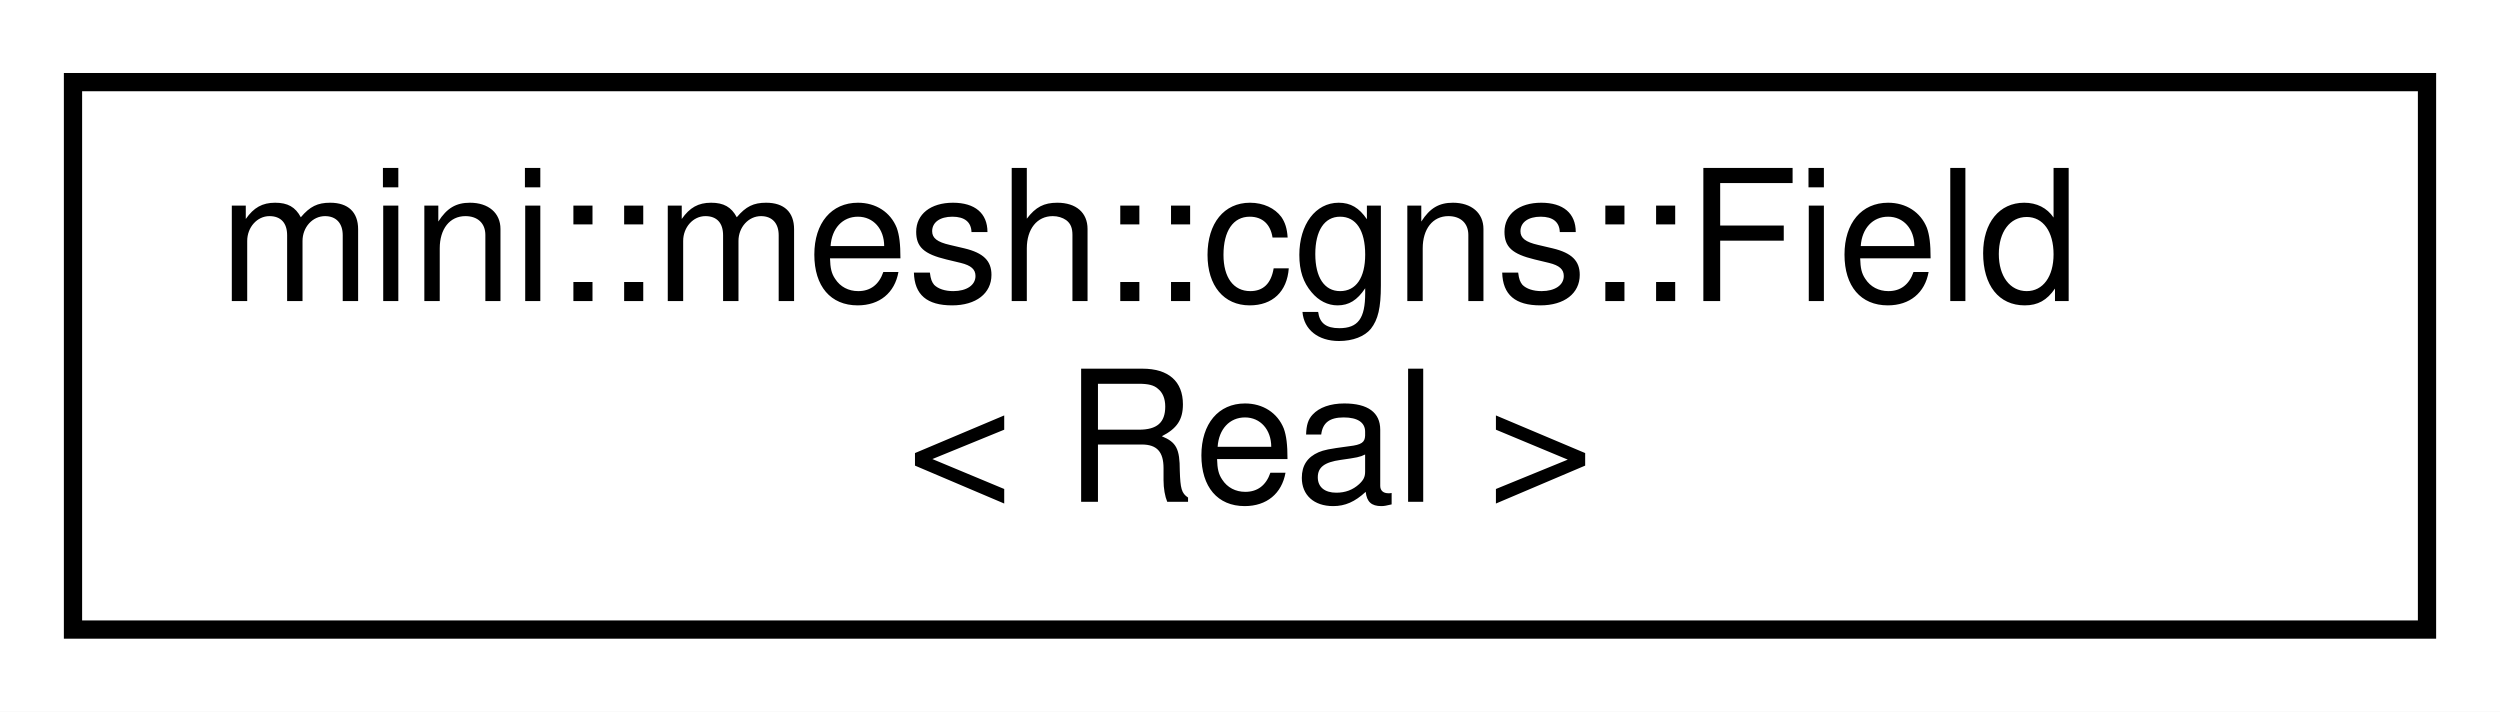
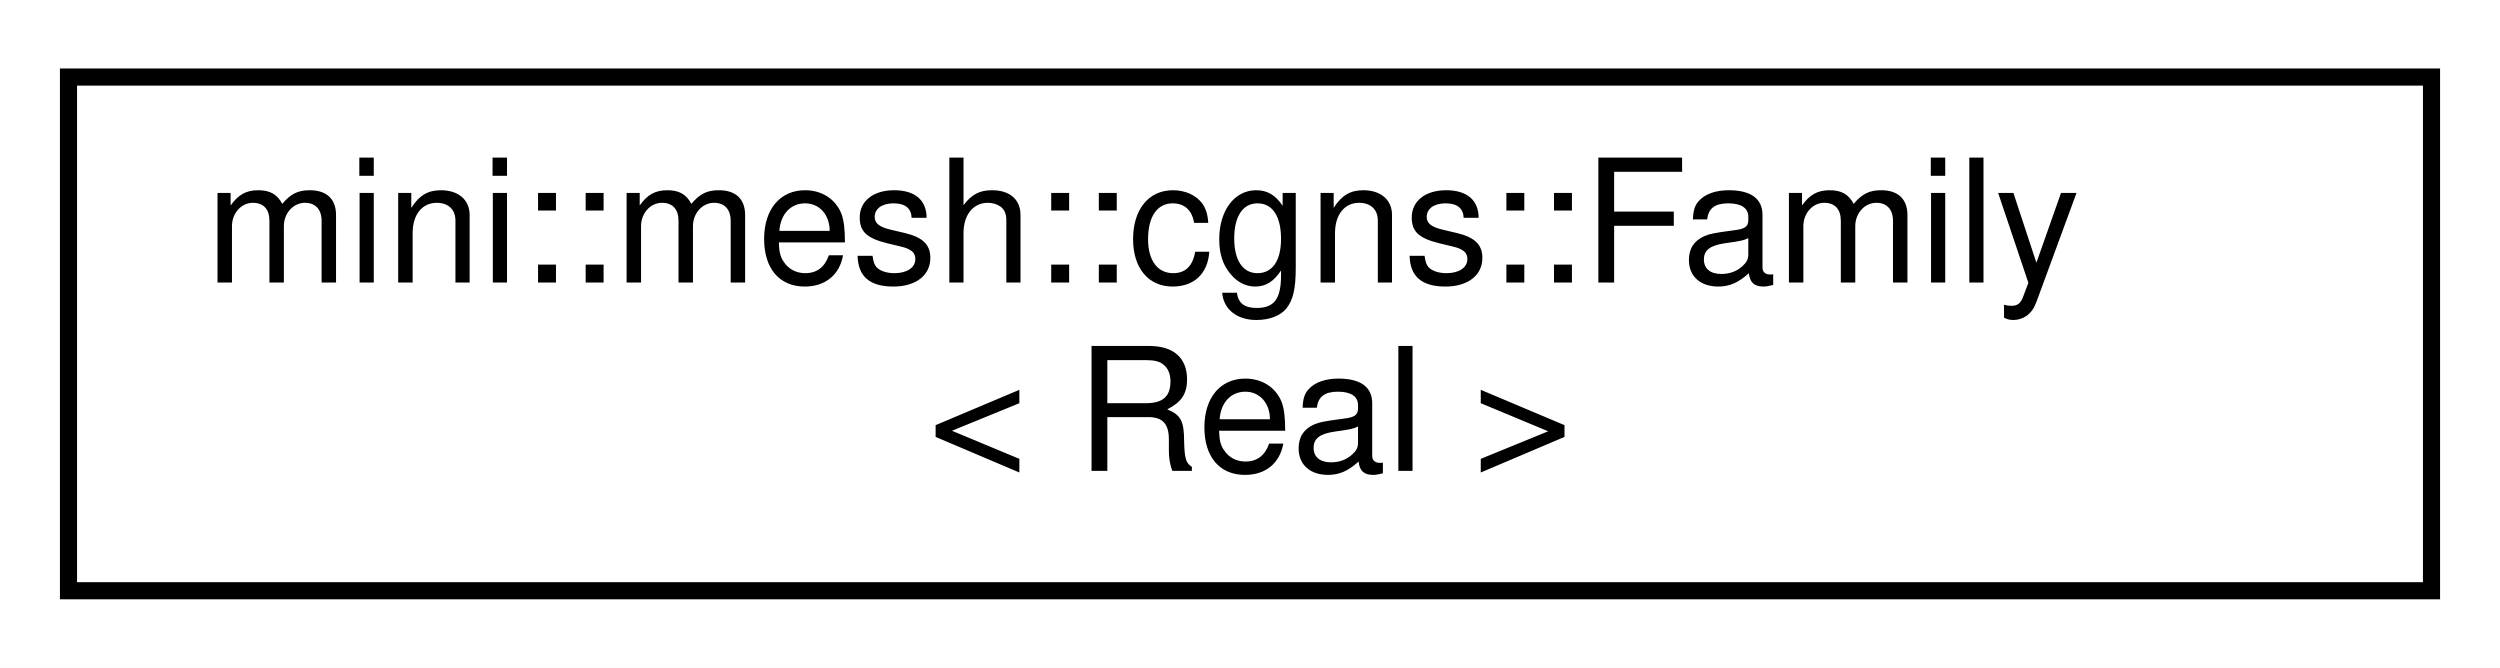
- <svg xmlns="http://www.w3.org/2000/svg" xmlns:xlink="http://www.w3.org/1999/xlink" width="137pt" height="39pt" viewBox="0.00 0.00 137.00 39.00">
+ <svg xmlns="http://www.w3.org/2000/svg" xmlns:xlink="http://www.w3.org/1999/xlink" width="146pt" height="39pt" viewBox="0.00 0.00 146.00 39.00">
  <g id="graph0" class="graph" transform="scale(1 1) rotate(0) translate(4 35)">
-     <polygon fill="white" stroke="transparent" points="-4,4 -4,-35 133,-35 133,4 -4,4" />
+     <polygon fill="white" stroke="transparent" points="-4,4 -4,-35 142,-35 142,4 -4,4" />
    <g id="node1" class="node">
      <g id="a_node1">
-         <a xlink:href="classmini_1_1mesh_1_1cgns_1_1Field.html" target="_top" xlink:title=" ">
-           <polygon fill="white" stroke="black" points="0,-0.5 0,-30.5 129,-30.5 129,-0.5 0,-0.5" />
-           <text text-anchor="start" x="8" y="-18.5" font-family="Helvetica,sans-Serif" font-size="10.00">mini::mesh::cgns::Field</text>
-           <text text-anchor="middle" x="64.5" y="-7.5" font-family="Helvetica,sans-Serif" font-size="10.00">&lt; Real &gt;</text>
+         <a xlink:href="classmini_1_1mesh_1_1cgns_1_1Family.html" target="_top" xlink:title=" ">
+           <polygon fill="white" stroke="black" points="0,-0.5 0,-30.5 138,-30.5 138,-0.5 0,-0.5" />
+           <text text-anchor="start" x="8" y="-18.5" font-family="Helvetica,sans-Serif" font-size="10.00">mini::mesh::cgns::Family</text>
+           <text text-anchor="middle" x="69" y="-7.5" font-family="Helvetica,sans-Serif" font-size="10.00">&lt; Real &gt;</text>
        </a>
      </g>
    </g>
  </g>
</svg>
